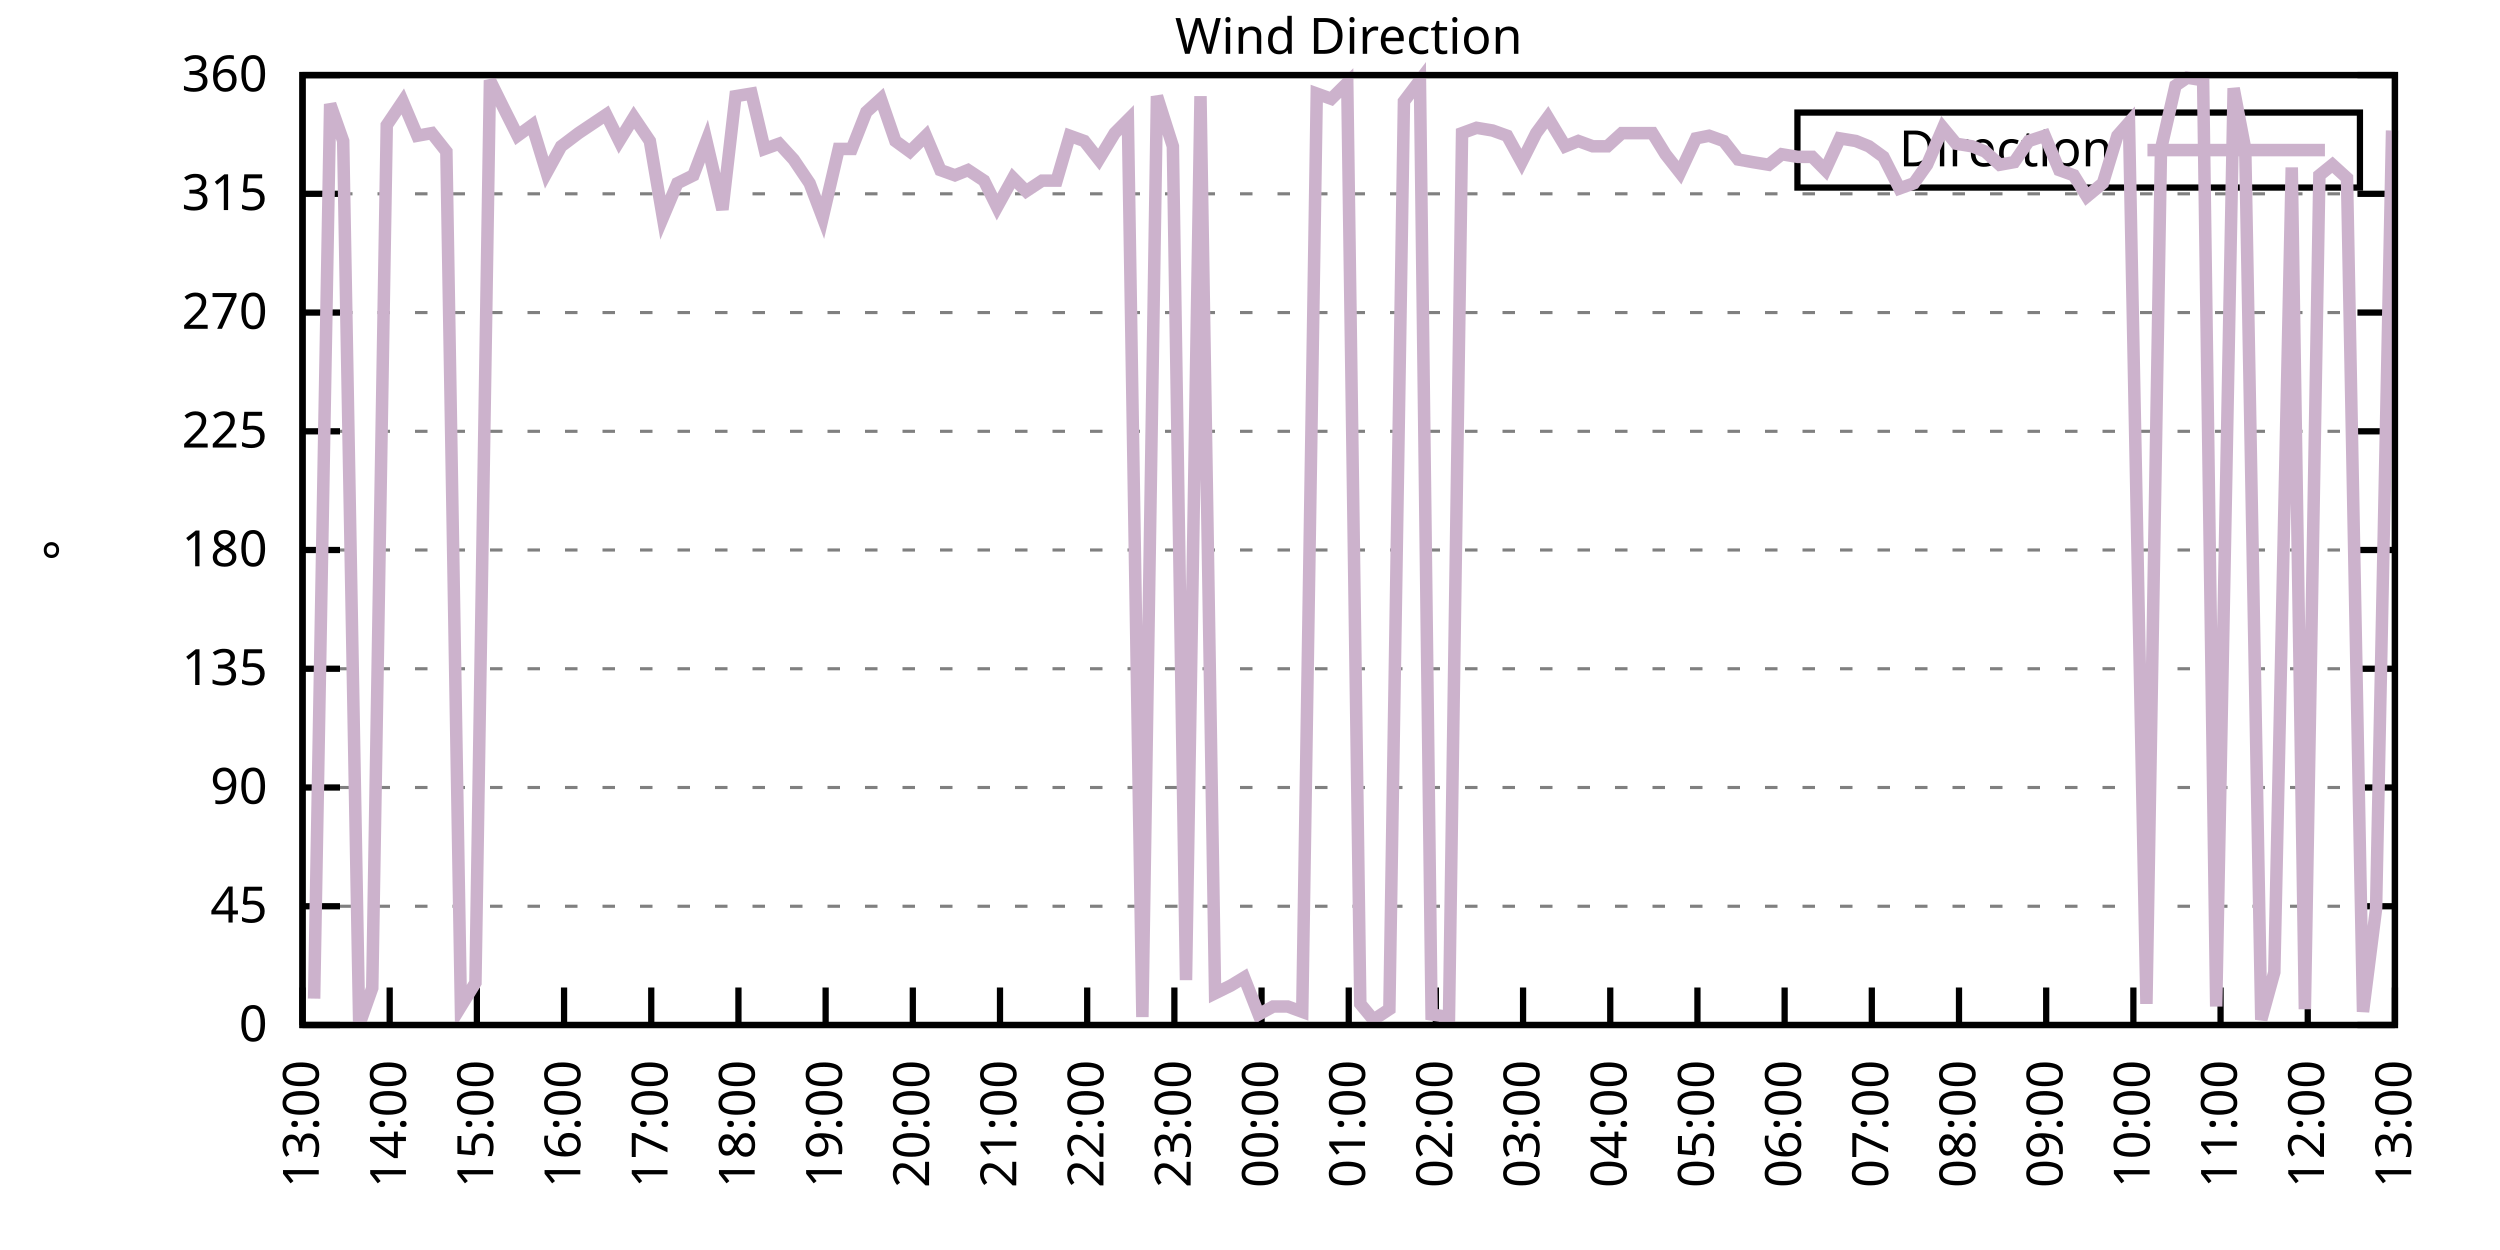
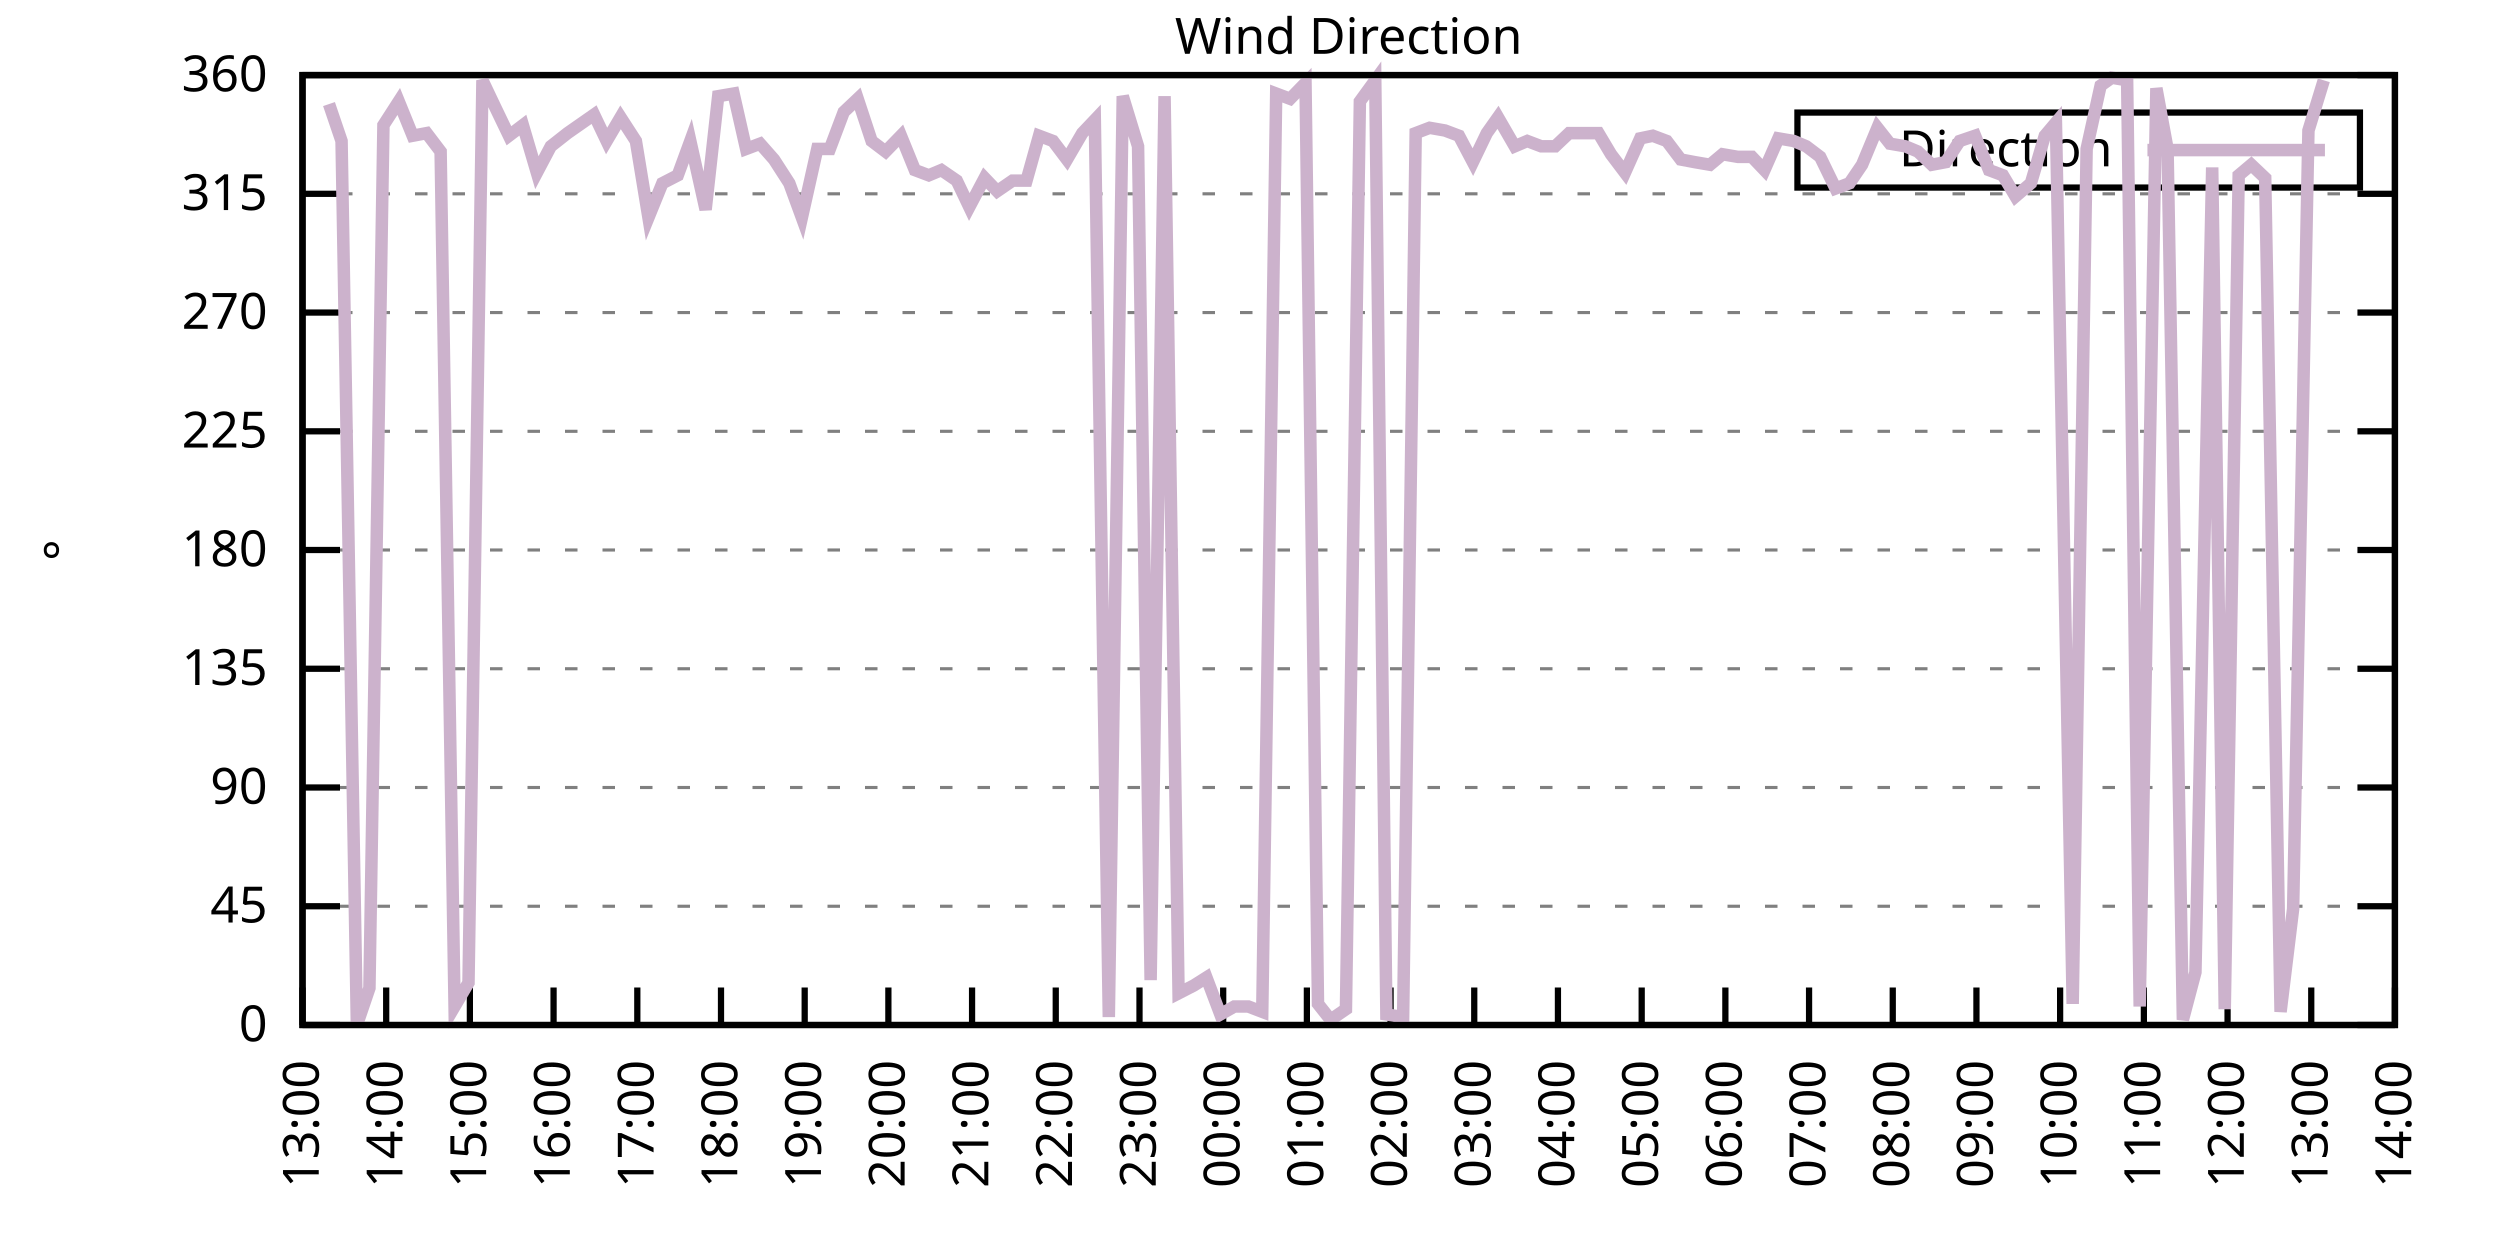
<svg xmlns="http://www.w3.org/2000/svg" xmlns:xlink="http://www.w3.org/1999/xlink" width="400" height="200" viewBox="0 0 400 200">
  <g id="gnuplot_canvas">
    <rect x="0" y="0" width="400" height="200" fill="none" />
    <defs>
      <circle id="gpDot" r="0.5" stroke-width="0.5" stroke="currentColor" />
      <path id="gpPt0" stroke-width="0.333" stroke="currentColor" d="M-1,0 h2 M0,-1 v2" />
      <path id="gpPt1" stroke-width="0.333" stroke="currentColor" d="M-1,-1 L1,1 M1,-1 L-1,1" />
      <path id="gpPt2" stroke-width="0.333" stroke="currentColor" d="M-1,0 L1,0 M0,-1 L0,1 M-1,-1 L1,1 M-1,1 L1,-1" />
      <rect id="gpPt3" stroke-width="0.333" stroke="currentColor" x="-1" y="-1" width="2" height="2" />
      <rect id="gpPt4" stroke-width="0.333" stroke="currentColor" fill="currentColor" x="-1" y="-1" width="2" height="2" />
      <circle id="gpPt5" stroke-width="0.333" stroke="currentColor" cx="0" cy="0" r="1" />
      <use xlink:href="#gpPt5" id="gpPt6" fill="currentColor" stroke="none" />
      <path id="gpPt7" stroke-width="0.333" stroke="currentColor" d="M0,-1.33 L-1.33,0.67 L1.33,0.67 z" />
      <use xlink:href="#gpPt7" id="gpPt8" fill="currentColor" stroke="none" />
      <use xlink:href="#gpPt7" id="gpPt9" stroke="currentColor" transform="rotate(180)" />
      <use xlink:href="#gpPt9" id="gpPt10" fill="currentColor" stroke="none" />
      <use xlink:href="#gpPt3" id="gpPt11" stroke="currentColor" transform="rotate(45)" />
      <use xlink:href="#gpPt11" id="gpPt12" fill="currentColor" stroke="none" />
      <path id="gpPt13" stroke-width="0.333" stroke="currentColor" d="M0,1.330 L1.265,0.411 L0.782,-1.067 L-0.782,-1.076 L-1.265,0.411 z" />
      <use xlink:href="#gpPt13" id="gpPt14" fill="currentColor" stroke="none" />
      <filter id="textbox" filterUnits="objectBoundingBox" x="0" y="0" height="1" width="1">
        <feFlood flood-color="white" flood-opacity="1" result="bgnd" />
        <feComposite in="SourceGraphic" in2="bgnd" operator="atop" />
      </filter>
      <filter id="greybox" filterUnits="objectBoundingBox" x="0" y="0" height="1" width="1">
        <feFlood flood-color="lightgrey" flood-opacity="1" result="grey" />
        <feComposite in="SourceGraphic" in2="grey" operator="atop" />
      </filter>
    </defs>
    <g fill="none" color="white" stroke="currentColor" stroke-width="1.00" stroke-linecap="butt" stroke-linejoin="miter">
</g>
    <g fill="none" color="black" stroke="currentColor" stroke-width="1.00" stroke-linecap="butt" stroke-linejoin="miter">
      <g stroke="none" shape-rendering="crispEdges">
        <polygon fill="rgb(255, 255, 255)" points="48.40,164.00 383.18,164.00 383.18,12.02 48.40,12.02 " />
      </g>
    </g>
    <g fill="none" color="black" stroke="currentColor" stroke-width="1.00" stroke-linecap="butt" stroke-linejoin="miter">
</g>
    <g fill="none" color="black" stroke="black" stroke-width="0.50" stroke-linecap="butt" stroke-linejoin="miter">
</g>
    <g fill="none" color="gray" stroke="currentColor" stroke-width="0.50" stroke-linecap="butt" stroke-linejoin="miter">
      <path stroke="gray" stroke-dasharray="2,4" class="gridline" d="M48.40,164.00 L383.19,164.00  " />
    </g>
    <g fill="none" color="gray" stroke="gray" stroke-width="1.00" stroke-linecap="butt" stroke-linejoin="miter">
</g>
    <g fill="none" color="black" stroke="currentColor" stroke-width="1.00" stroke-linecap="butt" stroke-linejoin="miter">
      <path stroke="black" d="M48.40,164.00 L54.40,164.00 M383.19,164.00 L377.19,164.00  " />
      <g transform="translate(42.80,166.60)" stroke="none" fill="black" font-family="Sans" font-size="8.00" text-anchor="end">
        <text>
          <tspan font-family="Sans"> 0</tspan>
        </text>
      </g>
    </g>
    <g fill="none" color="black" stroke="currentColor" stroke-width="1.00" stroke-linecap="butt" stroke-linejoin="miter">
</g>
    <g fill="none" color="black" stroke="black" stroke-width="0.50" stroke-linecap="butt" stroke-linejoin="miter">
</g>
    <g fill="none" color="gray" stroke="currentColor" stroke-width="0.50" stroke-linecap="butt" stroke-linejoin="miter">
      <path stroke="gray" stroke-dasharray="2,4" class="gridline" d="M48.40,145.00 L383.19,145.00  " />
    </g>
    <g fill="none" color="gray" stroke="gray" stroke-width="1.00" stroke-linecap="butt" stroke-linejoin="miter">
</g>
    <g fill="none" color="black" stroke="currentColor" stroke-width="1.00" stroke-linecap="butt" stroke-linejoin="miter">
      <path stroke="black" d="M48.40,145.00 L54.40,145.00 M383.19,145.00 L377.19,145.00  " />
      <g transform="translate(42.80,147.60)" stroke="none" fill="black" font-family="Sans" font-size="8.00" text-anchor="end">
        <text>
          <tspan font-family="Sans"> 45</tspan>
        </text>
      </g>
    </g>
    <g fill="none" color="black" stroke="currentColor" stroke-width="1.00" stroke-linecap="butt" stroke-linejoin="miter">
</g>
    <g fill="none" color="black" stroke="black" stroke-width="0.50" stroke-linecap="butt" stroke-linejoin="miter">
</g>
    <g fill="none" color="gray" stroke="currentColor" stroke-width="0.50" stroke-linecap="butt" stroke-linejoin="miter">
      <path stroke="gray" stroke-dasharray="2,4" class="gridline" d="M48.40,126.00 L383.19,126.00  " />
    </g>
    <g fill="none" color="gray" stroke="gray" stroke-width="1.00" stroke-linecap="butt" stroke-linejoin="miter">
</g>
    <g fill="none" color="black" stroke="currentColor" stroke-width="1.00" stroke-linecap="butt" stroke-linejoin="miter">
      <path stroke="black" d="M48.40,126.00 L54.40,126.00 M383.19,126.00 L377.19,126.00  " />
      <g transform="translate(42.80,128.60)" stroke="none" fill="black" font-family="Sans" font-size="8.00" text-anchor="end">
        <text>
          <tspan font-family="Sans"> 90</tspan>
        </text>
      </g>
    </g>
    <g fill="none" color="black" stroke="currentColor" stroke-width="1.00" stroke-linecap="butt" stroke-linejoin="miter">
</g>
    <g fill="none" color="black" stroke="black" stroke-width="0.50" stroke-linecap="butt" stroke-linejoin="miter">
</g>
    <g fill="none" color="gray" stroke="currentColor" stroke-width="0.50" stroke-linecap="butt" stroke-linejoin="miter">
      <path stroke="gray" stroke-dasharray="2,4" class="gridline" d="M48.40,107.00 L383.19,107.00  " />
    </g>
    <g fill="none" color="gray" stroke="gray" stroke-width="1.00" stroke-linecap="butt" stroke-linejoin="miter">
</g>
    <g fill="none" color="black" stroke="currentColor" stroke-width="1.00" stroke-linecap="butt" stroke-linejoin="miter">
      <path stroke="black" d="M48.40,107.00 L54.40,107.00 M383.19,107.00 L377.19,107.00  " />
      <g transform="translate(42.80,109.60)" stroke="none" fill="black" font-family="Sans" font-size="8.00" text-anchor="end">
        <text>
          <tspan font-family="Sans"> 135</tspan>
        </text>
      </g>
    </g>
    <g fill="none" color="black" stroke="currentColor" stroke-width="1.00" stroke-linecap="butt" stroke-linejoin="miter">
</g>
    <g fill="none" color="black" stroke="black" stroke-width="0.50" stroke-linecap="butt" stroke-linejoin="miter">
</g>
    <g fill="none" color="gray" stroke="currentColor" stroke-width="0.50" stroke-linecap="butt" stroke-linejoin="miter">
      <path stroke="gray" stroke-dasharray="2,4" class="gridline" d="M48.40,88.00 L383.19,88.00  " />
    </g>
    <g fill="none" color="gray" stroke="gray" stroke-width="1.00" stroke-linecap="butt" stroke-linejoin="miter">
</g>
    <g fill="none" color="black" stroke="currentColor" stroke-width="1.00" stroke-linecap="butt" stroke-linejoin="miter">
      <path stroke="black" d="M48.40,88.00 L54.40,88.00 M383.19,88.00 L377.19,88.00  " />
      <g transform="translate(42.80,90.60)" stroke="none" fill="black" font-family="Sans" font-size="8.00" text-anchor="end">
        <text>
          <tspan font-family="Sans"> 180</tspan>
        </text>
      </g>
    </g>
    <g fill="none" color="black" stroke="currentColor" stroke-width="1.00" stroke-linecap="butt" stroke-linejoin="miter">
</g>
    <g fill="none" color="black" stroke="black" stroke-width="0.50" stroke-linecap="butt" stroke-linejoin="miter">
</g>
    <g fill="none" color="gray" stroke="currentColor" stroke-width="0.50" stroke-linecap="butt" stroke-linejoin="miter">
      <path stroke="gray" stroke-dasharray="2,4" class="gridline" d="M48.40,69.01 L383.19,69.01  " />
    </g>
    <g fill="none" color="gray" stroke="gray" stroke-width="1.00" stroke-linecap="butt" stroke-linejoin="miter">
</g>
    <g fill="none" color="black" stroke="currentColor" stroke-width="1.00" stroke-linecap="butt" stroke-linejoin="miter">
      <path stroke="black" d="M48.40,69.01 L54.40,69.01 M383.19,69.01 L377.19,69.01  " />
      <g transform="translate(42.80,71.61)" stroke="none" fill="black" font-family="Sans" font-size="8.00" text-anchor="end">
        <text>
          <tspan font-family="Sans"> 225</tspan>
        </text>
      </g>
    </g>
    <g fill="none" color="black" stroke="currentColor" stroke-width="1.00" stroke-linecap="butt" stroke-linejoin="miter">
</g>
    <g fill="none" color="black" stroke="black" stroke-width="0.50" stroke-linecap="butt" stroke-linejoin="miter">
</g>
    <g fill="none" color="gray" stroke="currentColor" stroke-width="0.50" stroke-linecap="butt" stroke-linejoin="miter">
      <path stroke="gray" stroke-dasharray="2,4" class="gridline" d="M48.40,50.01 L383.19,50.01  " />
    </g>
    <g fill="none" color="gray" stroke="gray" stroke-width="1.00" stroke-linecap="butt" stroke-linejoin="miter">
</g>
    <g fill="none" color="black" stroke="currentColor" stroke-width="1.00" stroke-linecap="butt" stroke-linejoin="miter">
      <path stroke="black" d="M48.40,50.01 L54.40,50.01 M383.19,50.01 L377.19,50.01  " />
      <g transform="translate(42.80,52.61)" stroke="none" fill="black" font-family="Sans" font-size="8.00" text-anchor="end">
        <text>
          <tspan font-family="Sans"> 270</tspan>
        </text>
      </g>
    </g>
    <g fill="none" color="black" stroke="currentColor" stroke-width="1.00" stroke-linecap="butt" stroke-linejoin="miter">
</g>
    <g fill="none" color="black" stroke="black" stroke-width="0.50" stroke-linecap="butt" stroke-linejoin="miter">
</g>
    <g fill="none" color="gray" stroke="currentColor" stroke-width="0.50" stroke-linecap="butt" stroke-linejoin="miter">
      <path stroke="gray" stroke-dasharray="2,4" class="gridline" d="M48.40,31.01 L383.19,31.01  " />
    </g>
    <g fill="none" color="gray" stroke="gray" stroke-width="1.00" stroke-linecap="butt" stroke-linejoin="miter">
</g>
    <g fill="none" color="black" stroke="currentColor" stroke-width="1.00" stroke-linecap="butt" stroke-linejoin="miter">
      <path stroke="black" d="M48.40,31.01 L54.40,31.01 M383.19,31.01 L377.19,31.01  " />
      <g transform="translate(42.80,33.61)" stroke="none" fill="black" font-family="Sans" font-size="8.00" text-anchor="end">
        <text>
          <tspan font-family="Sans"> 315</tspan>
        </text>
      </g>
    </g>
    <g fill="none" color="black" stroke="currentColor" stroke-width="1.00" stroke-linecap="butt" stroke-linejoin="miter">
</g>
    <g fill="none" color="black" stroke="black" stroke-width="0.50" stroke-linecap="butt" stroke-linejoin="miter">
</g>
    <g fill="none" color="gray" stroke="currentColor" stroke-width="0.50" stroke-linecap="butt" stroke-linejoin="miter">
      <path stroke="gray" stroke-dasharray="2,4" class="gridline" d="M48.40,12.01 L383.19,12.01  " />
    </g>
    <g fill="none" color="gray" stroke="gray" stroke-width="1.00" stroke-linecap="butt" stroke-linejoin="miter">
</g>
    <g fill="none" color="black" stroke="currentColor" stroke-width="1.00" stroke-linecap="butt" stroke-linejoin="miter">
      <path stroke="black" d="M48.40,12.01 L54.40,12.01 M383.19,12.01 L377.19,12.01  " />
      <g transform="translate(42.80,14.61)" stroke="none" fill="black" font-family="Sans" font-size="8.00" text-anchor="end">
        <text>
          <tspan font-family="Sans"> 360</tspan>
        </text>
      </g>
    </g>
    <g fill="none" color="black" stroke="currentColor" stroke-width="1.00" stroke-linecap="butt" stroke-linejoin="miter">
      <path stroke="black" d="M48.40,164.00 L48.40,158.00  " />
      <g transform="translate(51.00,169.60) rotate(270.00)" stroke="none" fill="black" font-family="Sans" font-size="8.00" text-anchor="end">
        <text>
          <tspan font-family="Sans">13:00</tspan>
        </text>
      </g>
    </g>
    <g fill="none" color="black" stroke="currentColor" stroke-width="1.00" stroke-linecap="butt" stroke-linejoin="miter">
-       <path stroke="black" d="M62.35,164.00 L62.35,158.00  " />
-       <g transform="translate(64.95,169.60) rotate(270.00)" stroke="none" fill="black" font-family="Sans" font-size="8.00" text-anchor="end">
+       <path stroke="black" d="M61.79,164.00 L61.79,158.00  " />
+       <g transform="translate(64.39,169.60) rotate(270.00)" stroke="none" fill="black" font-family="Sans" font-size="8.00" text-anchor="end">
        <text>
          <tspan font-family="Sans">14:00</tspan>
        </text>
      </g>
    </g>
    <g fill="none" color="black" stroke="currentColor" stroke-width="1.00" stroke-linecap="butt" stroke-linejoin="miter">
-       <path stroke="black" d="M76.30,164.00 L76.30,158.00  " />
-       <g transform="translate(78.90,169.60) rotate(270.00)" stroke="none" fill="black" font-family="Sans" font-size="8.00" text-anchor="end">
+       <path stroke="black" d="M75.18,164.00 L75.18,158.00  " />
+       <g transform="translate(77.78,169.60) rotate(270.00)" stroke="none" fill="black" font-family="Sans" font-size="8.00" text-anchor="end">
        <text>
          <tspan font-family="Sans">15:00</tspan>
        </text>
      </g>
    </g>
    <g fill="none" color="black" stroke="currentColor" stroke-width="1.00" stroke-linecap="butt" stroke-linejoin="miter">
-       <path stroke="black" d="M90.25,164.00 L90.25,158.00  " />
-       <g transform="translate(92.85,169.60) rotate(270.00)" stroke="none" fill="black" font-family="Sans" font-size="8.00" text-anchor="end">
+       <path stroke="black" d="M88.57,164.00 L88.57,158.00  " />
+       <g transform="translate(91.17,169.60) rotate(270.00)" stroke="none" fill="black" font-family="Sans" font-size="8.00" text-anchor="end">
        <text>
          <tspan font-family="Sans">16:00</tspan>
        </text>
      </g>
    </g>
    <g fill="none" color="black" stroke="currentColor" stroke-width="1.00" stroke-linecap="butt" stroke-linejoin="miter">
-       <path stroke="black" d="M104.20,164.00 L104.20,158.00  " />
-       <g transform="translate(106.80,169.60) rotate(270.00)" stroke="none" fill="black" font-family="Sans" font-size="8.00" text-anchor="end">
+       <path stroke="black" d="M101.97,164.00 L101.97,158.00  " />
+       <g transform="translate(104.57,169.60) rotate(270.00)" stroke="none" fill="black" font-family="Sans" font-size="8.00" text-anchor="end">
        <text>
          <tspan font-family="Sans">17:00</tspan>
        </text>
      </g>
    </g>
    <g fill="none" color="black" stroke="currentColor" stroke-width="1.00" stroke-linecap="butt" stroke-linejoin="miter">
-       <path stroke="black" d="M118.15,164.00 L118.15,158.00  " />
-       <g transform="translate(120.75,169.60) rotate(270.00)" stroke="none" fill="black" font-family="Sans" font-size="8.00" text-anchor="end">
+       <path stroke="black" d="M115.36,164.00 L115.36,158.00  " />
+       <g transform="translate(117.96,169.60) rotate(270.00)" stroke="none" fill="black" font-family="Sans" font-size="8.00" text-anchor="end">
        <text>
          <tspan font-family="Sans">18:00</tspan>
        </text>
      </g>
    </g>
    <g fill="none" color="black" stroke="currentColor" stroke-width="1.00" stroke-linecap="butt" stroke-linejoin="miter">
-       <path stroke="black" d="M132.10,164.00 L132.10,158.00  " />
-       <g transform="translate(134.70,169.60) rotate(270.00)" stroke="none" fill="black" font-family="Sans" font-size="8.00" text-anchor="end">
+       <path stroke="black" d="M128.75,164.00 L128.75,158.00  " />
+       <g transform="translate(131.35,169.60) rotate(270.00)" stroke="none" fill="black" font-family="Sans" font-size="8.00" text-anchor="end">
        <text>
          <tspan font-family="Sans">19:00</tspan>
        </text>
      </g>
    </g>
    <g fill="none" color="black" stroke="currentColor" stroke-width="1.00" stroke-linecap="butt" stroke-linejoin="miter">
-       <path stroke="black" d="M146.05,164.00 L146.05,158.00  " />
-       <g transform="translate(148.65,169.60) rotate(270.00)" stroke="none" fill="black" font-family="Sans" font-size="8.00" text-anchor="end">
+       <path stroke="black" d="M142.14,164.00 L142.14,158.00  " />
+       <g transform="translate(144.74,169.60) rotate(270.00)" stroke="none" fill="black" font-family="Sans" font-size="8.00" text-anchor="end">
        <text>
          <tspan font-family="Sans">20:00</tspan>
        </text>
      </g>
    </g>
    <g fill="none" color="black" stroke="currentColor" stroke-width="1.00" stroke-linecap="butt" stroke-linejoin="miter">
-       <path stroke="black" d="M160.00,164.00 L160.00,158.00  " />
-       <g transform="translate(162.60,169.60) rotate(270.00)" stroke="none" fill="black" font-family="Sans" font-size="8.00" text-anchor="end">
+       <path stroke="black" d="M155.53,164.00 L155.53,158.00  " />
+       <g transform="translate(158.13,169.60) rotate(270.00)" stroke="none" fill="black" font-family="Sans" font-size="8.00" text-anchor="end">
        <text>
          <tspan font-family="Sans">21:00</tspan>
        </text>
      </g>
    </g>
    <g fill="none" color="black" stroke="currentColor" stroke-width="1.00" stroke-linecap="butt" stroke-linejoin="miter">
-       <path stroke="black" d="M173.95,164.00 L173.95,158.00  " />
-       <g transform="translate(176.55,169.60) rotate(270.00)" stroke="none" fill="black" font-family="Sans" font-size="8.00" text-anchor="end">
+       <path stroke="black" d="M168.92,164.00 L168.92,158.00  " />
+       <g transform="translate(171.52,169.60) rotate(270.00)" stroke="none" fill="black" font-family="Sans" font-size="8.00" text-anchor="end">
        <text>
          <tspan font-family="Sans">22:00</tspan>
        </text>
      </g>
    </g>
    <g fill="none" color="black" stroke="currentColor" stroke-width="1.00" stroke-linecap="butt" stroke-linejoin="miter">
-       <path stroke="black" d="M187.90,164.00 L187.90,158.00  " />
-       <g transform="translate(190.50,169.60) rotate(270.00)" stroke="none" fill="black" font-family="Sans" font-size="8.00" text-anchor="end">
+       <path stroke="black" d="M182.32,164.00 L182.32,158.00  " />
+       <g transform="translate(184.92,169.60) rotate(270.00)" stroke="none" fill="black" font-family="Sans" font-size="8.00" text-anchor="end">
        <text>
          <tspan font-family="Sans">23:00</tspan>
        </text>
      </g>
    </g>
    <g fill="none" color="black" stroke="currentColor" stroke-width="1.00" stroke-linecap="butt" stroke-linejoin="miter">
-       <path stroke="black" d="M201.85,164.00 L201.85,158.00  " />
-       <g transform="translate(204.45,169.60) rotate(270.00)" stroke="none" fill="black" font-family="Sans" font-size="8.00" text-anchor="end">
+       <path stroke="black" d="M195.71,164.00 L195.71,158.00  " />
+       <g transform="translate(198.31,169.60) rotate(270.00)" stroke="none" fill="black" font-family="Sans" font-size="8.00" text-anchor="end">
        <text>
          <tspan font-family="Sans">00:00</tspan>
        </text>
      </g>
    </g>
    <g fill="none" color="black" stroke="currentColor" stroke-width="1.00" stroke-linecap="butt" stroke-linejoin="miter">
-       <path stroke="black" d="M215.80,164.00 L215.80,158.00  " />
-       <g transform="translate(218.40,169.60) rotate(270.00)" stroke="none" fill="black" font-family="Sans" font-size="8.00" text-anchor="end">
+       <path stroke="black" d="M209.10,164.00 L209.10,158.00  " />
+       <g transform="translate(211.70,169.60) rotate(270.00)" stroke="none" fill="black" font-family="Sans" font-size="8.00" text-anchor="end">
        <text>
          <tspan font-family="Sans">01:00</tspan>
        </text>
      </g>
    </g>
    <g fill="none" color="black" stroke="currentColor" stroke-width="1.00" stroke-linecap="butt" stroke-linejoin="miter">
-       <path stroke="black" d="M229.74,164.00 L229.74,158.00  " />
-       <g transform="translate(232.34,169.60) rotate(270.00)" stroke="none" fill="black" font-family="Sans" font-size="8.00" text-anchor="end">
+       <path stroke="black" d="M222.49,164.00 L222.49,158.00  " />
+       <g transform="translate(225.09,169.60) rotate(270.00)" stroke="none" fill="black" font-family="Sans" font-size="8.00" text-anchor="end">
        <text>
          <tspan font-family="Sans">02:00</tspan>
        </text>
      </g>
    </g>
    <g fill="none" color="black" stroke="currentColor" stroke-width="1.00" stroke-linecap="butt" stroke-linejoin="miter">
-       <path stroke="black" d="M243.69,164.00 L243.69,158.00  " />
-       <g transform="translate(246.29,169.60) rotate(270.00)" stroke="none" fill="black" font-family="Sans" font-size="8.00" text-anchor="end">
+       <path stroke="black" d="M235.88,164.00 L235.88,158.00  " />
+       <g transform="translate(238.48,169.60) rotate(270.00)" stroke="none" fill="black" font-family="Sans" font-size="8.00" text-anchor="end">
        <text>
          <tspan font-family="Sans">03:00</tspan>
        </text>
      </g>
    </g>
    <g fill="none" color="black" stroke="currentColor" stroke-width="1.00" stroke-linecap="butt" stroke-linejoin="miter">
-       <path stroke="black" d="M257.64,164.00 L257.64,158.00  " />
-       <g transform="translate(260.24,169.60) rotate(270.00)" stroke="none" fill="black" font-family="Sans" font-size="8.00" text-anchor="end">
+       <path stroke="black" d="M249.27,164.00 L249.27,158.00  " />
+       <g transform="translate(251.87,169.60) rotate(270.00)" stroke="none" fill="black" font-family="Sans" font-size="8.00" text-anchor="end">
        <text>
          <tspan font-family="Sans">04:00</tspan>
        </text>
      </g>
    </g>
    <g fill="none" color="black" stroke="currentColor" stroke-width="1.00" stroke-linecap="butt" stroke-linejoin="miter">
-       <path stroke="black" d="M271.59,164.00 L271.59,158.00  " />
-       <g transform="translate(274.19,169.60) rotate(270.00)" stroke="none" fill="black" font-family="Sans" font-size="8.00" text-anchor="end">
+       <path stroke="black" d="M262.67,164.00 L262.67,158.00  " />
+       <g transform="translate(265.27,169.60) rotate(270.00)" stroke="none" fill="black" font-family="Sans" font-size="8.00" text-anchor="end">
        <text>
          <tspan font-family="Sans">05:00</tspan>
        </text>
      </g>
    </g>
    <g fill="none" color="black" stroke="currentColor" stroke-width="1.00" stroke-linecap="butt" stroke-linejoin="miter">
-       <path stroke="black" d="M285.54,164.00 L285.54,158.00  " />
-       <g transform="translate(288.14,169.60) rotate(270.00)" stroke="none" fill="black" font-family="Sans" font-size="8.00" text-anchor="end">
+       <path stroke="black" d="M276.06,164.00 L276.06,158.00  " />
+       <g transform="translate(278.66,169.60) rotate(270.00)" stroke="none" fill="black" font-family="Sans" font-size="8.00" text-anchor="end">
        <text>
          <tspan font-family="Sans">06:00</tspan>
        </text>
      </g>
    </g>
    <g fill="none" color="black" stroke="currentColor" stroke-width="1.00" stroke-linecap="butt" stroke-linejoin="miter">
-       <path stroke="black" d="M299.49,164.00 L299.49,158.00  " />
-       <g transform="translate(302.09,169.60) rotate(270.00)" stroke="none" fill="black" font-family="Sans" font-size="8.00" text-anchor="end">
+       <path stroke="black" d="M289.45,164.00 L289.45,158.00  " />
+       <g transform="translate(292.05,169.60) rotate(270.00)" stroke="none" fill="black" font-family="Sans" font-size="8.00" text-anchor="end">
        <text>
          <tspan font-family="Sans">07:00</tspan>
        </text>
      </g>
    </g>
    <g fill="none" color="black" stroke="currentColor" stroke-width="1.00" stroke-linecap="butt" stroke-linejoin="miter">
-       <path stroke="black" d="M313.44,164.00 L313.44,158.00  " />
-       <g transform="translate(316.04,169.60) rotate(270.00)" stroke="none" fill="black" font-family="Sans" font-size="8.00" text-anchor="end">
+       <path stroke="black" d="M302.84,164.00 L302.84,158.00  " />
+       <g transform="translate(305.44,169.60) rotate(270.00)" stroke="none" fill="black" font-family="Sans" font-size="8.00" text-anchor="end">
        <text>
          <tspan font-family="Sans">08:00</tspan>
        </text>
      </g>
    </g>
    <g fill="none" color="black" stroke="currentColor" stroke-width="1.00" stroke-linecap="butt" stroke-linejoin="miter">
-       <path stroke="black" d="M327.39,164.00 L327.39,158.00  " />
-       <g transform="translate(329.99,169.60) rotate(270.00)" stroke="none" fill="black" font-family="Sans" font-size="8.00" text-anchor="end">
+       <path stroke="black" d="M316.23,164.00 L316.23,158.00  " />
+       <g transform="translate(318.83,169.60) rotate(270.00)" stroke="none" fill="black" font-family="Sans" font-size="8.00" text-anchor="end">
        <text>
          <tspan font-family="Sans">09:00</tspan>
        </text>
      </g>
    </g>
    <g fill="none" color="black" stroke="currentColor" stroke-width="1.00" stroke-linecap="butt" stroke-linejoin="miter">
-       <path stroke="black" d="M341.34,164.00 L341.34,158.00  " />
-       <g transform="translate(343.94,169.60) rotate(270.00)" stroke="none" fill="black" font-family="Sans" font-size="8.00" text-anchor="end">
+       <path stroke="black" d="M329.62,164.00 L329.62,158.00  " />
+       <g transform="translate(332.22,169.60) rotate(270.00)" stroke="none" fill="black" font-family="Sans" font-size="8.00" text-anchor="end">
        <text>
          <tspan font-family="Sans">10:00</tspan>
        </text>
      </g>
    </g>
    <g fill="none" color="black" stroke="currentColor" stroke-width="1.00" stroke-linecap="butt" stroke-linejoin="miter">
-       <path stroke="black" d="M355.29,164.00 L355.29,158.00  " />
-       <g transform="translate(357.89,169.60) rotate(270.00)" stroke="none" fill="black" font-family="Sans" font-size="8.00" text-anchor="end">
+       <path stroke="black" d="M343.02,164.00 L343.02,158.00  " />
+       <g transform="translate(345.62,169.60) rotate(270.00)" stroke="none" fill="black" font-family="Sans" font-size="8.00" text-anchor="end">
        <text>
          <tspan font-family="Sans">11:00</tspan>
        </text>
      </g>
    </g>
    <g fill="none" color="black" stroke="currentColor" stroke-width="1.00" stroke-linecap="butt" stroke-linejoin="miter">
-       <path stroke="black" d="M369.24,164.00 L369.24,158.00  " />
-       <g transform="translate(371.84,169.60) rotate(270.00)" stroke="none" fill="black" font-family="Sans" font-size="8.00" text-anchor="end">
+       <path stroke="black" d="M356.41,164.00 L356.41,158.00  " />
+       <g transform="translate(359.01,169.60) rotate(270.00)" stroke="none" fill="black" font-family="Sans" font-size="8.00" text-anchor="end">
        <text>
          <tspan font-family="Sans">12:00</tspan>
+         </text>
+       </g>
+     </g>
+     <g fill="none" color="black" stroke="currentColor" stroke-width="1.00" stroke-linecap="butt" stroke-linejoin="miter">
+       <path stroke="black" d="M369.80,164.00 L369.80,158.00  " />
+       <g transform="translate(372.40,169.60) rotate(270.00)" stroke="none" fill="black" font-family="Sans" font-size="8.00" text-anchor="end">
+         <text>
+           <tspan font-family="Sans">13:00</tspan>
        </text>
      </g>
    </g>
    <g fill="none" color="black" stroke="currentColor" stroke-width="1.00" stroke-linecap="butt" stroke-linejoin="miter">
      <path stroke="black" d="M383.19,164.00 L383.19,158.00  " />
      <g transform="translate(385.79,169.60) rotate(270.00)" stroke="none" fill="black" font-family="Sans" font-size="8.00" text-anchor="end">
        <text>
-           <tspan font-family="Sans">13:00</tspan>
+           <tspan font-family="Sans">14:00</tspan>
        </text>
      </g>
    </g>
    <g fill="none" color="black" stroke="currentColor" stroke-width="1.00" stroke-linecap="butt" stroke-linejoin="miter">
</g>
    <g fill="none" color="black" stroke="currentColor" stroke-width="1.00" stroke-linecap="butt" stroke-linejoin="miter">
      <path stroke="black" d="M48.40,12.01 L48.40,164.00 L383.19,164.00 L383.19,12.01 L48.40,12.01 Z  " />
    </g>
    <g fill="none" color="black" stroke="currentColor" stroke-width="1.00" stroke-linecap="butt" stroke-linejoin="miter">
</g>
    <g fill="none" color="black" stroke="currentColor" stroke-width="1.00" stroke-linecap="butt" stroke-linejoin="miter">
      <path stroke="black" d="M287.59,30.01 L287.59,18.01 L377.59,18.01 L377.59,30.01 L287.59,30.01 Z  " />
    </g>
    <g id="Wind_direction_plot_1">
      <g fill="none" color="white" stroke="black" stroke-width="2.00" stroke-linecap="butt" stroke-linejoin="miter">
</g>
      <g fill="none" color="black" stroke="currentColor" stroke-width="2.00" stroke-linecap="butt" stroke-linejoin="miter">
        <g transform="translate(337.99,26.61)" stroke="none" fill="black" font-family="Sans" font-size="8.00" text-anchor="end">
          <text>
            <tspan font-family="Sans">Direction</tspan>
          </text>
        </g>
      </g>
      <g fill="none" color="black" stroke="currentColor" stroke-width="2.00" stroke-linecap="butt" stroke-linejoin="miter">
-         <path stroke="rgb(204, 178, 204)" d="M343.59,24.01 L371.99,24.01 M50.26,159.78 L52.82,16.65 L54.91,22.56 L57.47,164.00 L59.56,158.09 L61.88,20.03   L64.44,16.23 L66.77,21.72 L69.09,21.30 L71.42,24.25 L73.74,161.04 L76.07,157.24 L78.39,12.85 L80.48,17.08   L82.81,21.72 L85.13,20.03 L87.46,27.63 L89.78,23.41 L92.57,21.30 L96.99,18.34 L99.08,22.56 L101.41,18.77   L103.97,22.56 L106.06,34.81 L108.38,29.32 L110.94,28.05 L113.03,22.56 L115.59,33.54 L117.68,15.39 L120.24,14.97   L122.33,23.83 L124.66,22.99 L126.98,25.52 L129.54,29.32 L131.63,34.81 L134.19,23.83 L136.28,23.83 L138.61,17.92   L140.93,15.81 L143.26,22.56 L145.58,24.25 L148.14,21.72 L150.46,27.21 L152.79,28.05 L154.88,27.21 L157.44,28.90   L159.53,33.12 L162.09,28.48 L164.18,30.59 L166.74,28.90 L169.06,28.90 L171.16,21.72 L173.48,22.56 L175.81,25.52   L178.36,21.30 L180.46,19.19 L182.78,162.73 L185.11,15.39 L187.66,23.41 L189.76,156.82 L192.08,15.39 L194.41,158.93   L196.96,157.67 L199.06,156.40 L201.38,162.31 L203.71,161.04 L206.03,161.04 L208.36,161.89 L210.68,14.97 L213.01,15.81   L215.56,13.28 L217.65,160.62 L219.75,163.16 L222.30,161.47 L224.63,16.23 L227.19,12.85 L229.05,162.31 L231.84,162.73   L233.93,21.30 L236.25,20.45 L238.81,20.88 L241.14,21.72 L243.46,25.94 L245.79,21.30 L247.65,18.77 L250.44,23.41   L252.53,22.56 L254.85,23.41 L257.18,23.41 L259.50,21.30 L262.06,21.30 L264.39,21.30 L266.48,24.68 L268.80,27.63   L271.36,22.14 L273.45,21.72 L275.78,22.56 L278.10,25.52 L280.43,25.94 L282.99,26.36 L285.08,24.68 L287.64,25.10   L289.96,25.10 L292.05,27.21 L294.38,22.14 L296.94,22.56 L299.03,23.41 L301.35,25.10 L303.91,30.16 L306.23,29.32   L308.33,26.36 L310.88,20.45 L312.98,22.99 L315.53,23.41 L317.63,24.25 L319.95,26.36 L322.28,25.94 L324.60,22.56   L327.16,21.72 L329.48,27.21 L331.81,28.05 L333.90,31.43 L336.46,29.32 L338.78,21.72 L340.64,19.61 L343.43,160.62   L345.76,23.83 L348.08,13.70 L349.94,12.43 L352.50,12.85 L354.59,161.04 L357.38,14.12 L359.24,23.83 L361.80,163.16   L363.89,155.56 L366.68,26.79 L368.78,161.47 L371.10,28.05 L373.19,26.36 L375.52,28.48 L378.08,161.89 L380.17,145.42   L382.73,20.88  " />
+         <path stroke="rgb(204, 178, 204)" d="M343.59,24.01 L371.99,24.01 M52.64,16.65 L54.65,22.56 L57.10,164.00 L59.11,158.09 L61.35,20.03 L63.80,16.23   L66.03,21.72 L68.26,21.30 L70.50,24.25 L72.73,161.04 L74.96,157.24 L77.19,12.85 L79.20,17.08 L81.43,21.72   L83.66,20.03 L85.90,27.63 L88.13,23.41 L90.81,21.30 L95.05,18.34 L97.06,22.56 L99.29,18.77 L101.74,22.56   L103.75,34.81 L105.98,29.32 L108.44,28.05 L110.45,22.56 L112.90,33.54 L114.91,15.39 L117.37,14.97 L119.38,23.83   L121.61,22.99 L123.84,25.52 L126.29,29.32 L128.30,34.81 L130.76,23.83 L132.77,23.83 L135.00,17.92 L137.23,15.81   L139.46,22.56 L141.69,24.25 L144.15,21.72 L146.38,27.21 L148.61,28.05 L150.62,27.21 L153.08,28.90 L155.09,33.12   L157.54,28.48 L159.55,30.59 L162.01,28.90 L164.24,28.90 L166.25,21.72 L168.48,22.56 L170.71,25.52 L173.17,21.30   L175.17,19.19 L177.41,162.73 L179.64,15.39 L182.09,23.41 L184.10,156.82 L186.33,15.39 L188.57,158.93 L191.02,157.67   L193.03,156.40 L195.26,162.31 L197.49,161.04 L199.73,161.04 L201.96,161.89 L204.19,14.97 L206.42,15.81 L208.88,13.28   L210.88,160.62 L212.89,163.16 L215.35,161.47 L217.58,16.23 L220.04,12.85 L221.82,162.31 L224.50,162.73 L226.51,21.30   L228.74,20.45 L231.20,20.88 L233.43,21.72 L235.66,25.94 L237.89,21.30 L239.68,18.77 L242.36,23.41 L244.36,22.56   L246.60,23.41 L248.83,23.41 L251.06,21.30 L253.51,21.30 L255.75,21.30 L257.76,24.68 L259.99,27.63 L262.44,22.14   L264.45,21.72 L266.68,22.56 L268.92,25.52 L271.15,25.94 L273.60,26.36 L275.61,24.68 L278.07,25.10 L280.30,25.10   L282.31,27.21 L284.54,22.14 L286.99,22.56 L289.00,23.41 L291.23,25.10 L293.69,30.16 L295.92,29.32 L297.93,26.36   L300.39,20.45 L302.39,22.99 L304.85,23.41 L306.86,24.25 L309.09,26.36 L311.32,25.94 L313.55,22.56 L316.01,21.72   L318.24,27.21 L320.47,28.05 L322.48,31.43 L324.94,29.32 L327.17,21.72 L328.95,19.61 L331.63,160.62 L333.86,23.83   L336.10,13.70 L337.88,12.43 L340.34,12.85 L342.35,161.04 L345.02,14.12 L346.81,23.83 L349.26,163.16 L351.27,155.56   L353.95,26.79 L355.96,161.47 L358.19,28.05 L360.20,26.36 L362.43,28.48 L364.89,161.89 L366.90,145.42 L369.35,20.88   L371.81,12.85  " />
      </g>
    </g>
    <g fill="none" color="black" stroke="currentColor" stroke-width="2.00" stroke-linecap="butt" stroke-linejoin="miter">
</g>
    <g fill="none" color="black" stroke="black" stroke-width="1.00" stroke-linecap="butt" stroke-linejoin="miter">
</g>
    <g fill="none" color="black" stroke="currentColor" stroke-width="1.00" stroke-linecap="butt" stroke-linejoin="miter">
      <path stroke="black" d="M48.40,12.01 L48.40,164.00 L383.19,164.00 L383.19,12.01 L48.40,12.01 Z  " />
      <g transform="translate(12.80,88.01) rotate(270.00)" stroke="none" fill="black" font-family="Sans" font-size="8.00" text-anchor="middle">
        <text>
          <tspan font-family="Sans">°</tspan>
        </text>
      </g>
    </g>
    <g fill="none" color="black" stroke="currentColor" stroke-width="1.00" stroke-linecap="butt" stroke-linejoin="miter">
</g>
    <g fill="none" color="black" stroke="currentColor" stroke-width="1.00" stroke-linecap="butt" stroke-linejoin="miter">
      <g transform="translate(215.79,8.61)" stroke="none" fill="black" font-family="Sans" font-size="8.00" text-anchor="middle">
        <text>
          <tspan font-family="Sans">Wind Direction</tspan>
        </text>
      </g>
    </g>
    <g fill="none" color="black" stroke="currentColor" stroke-width="1.00" stroke-linecap="butt" stroke-linejoin="miter">
</g>
  </g>
</svg>
